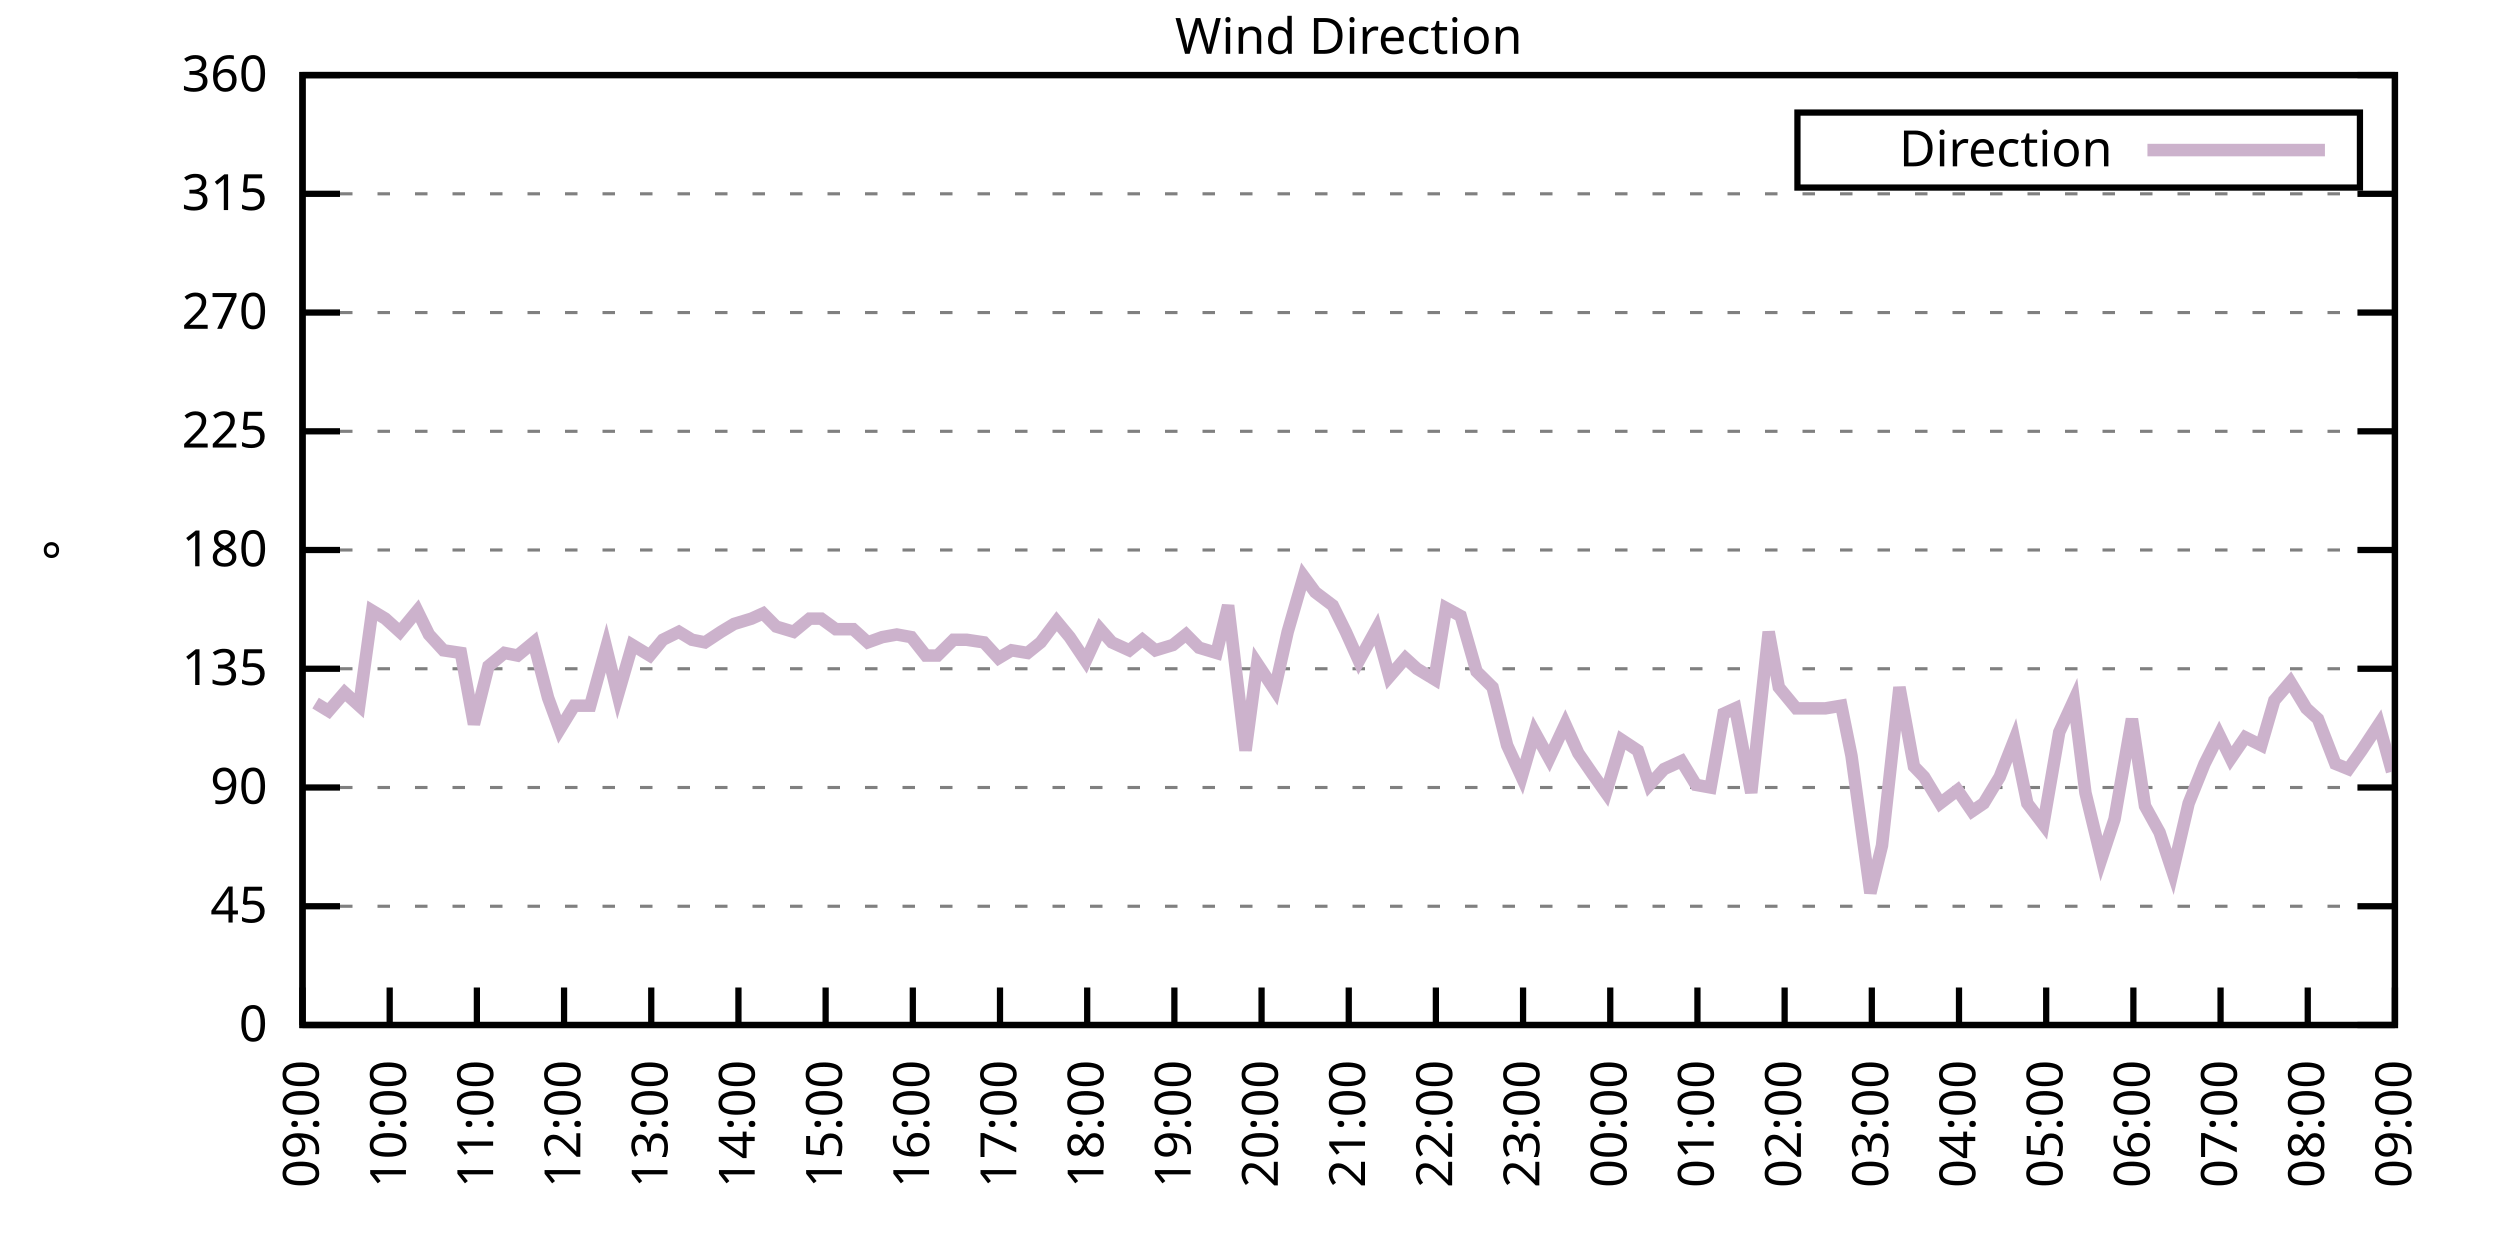
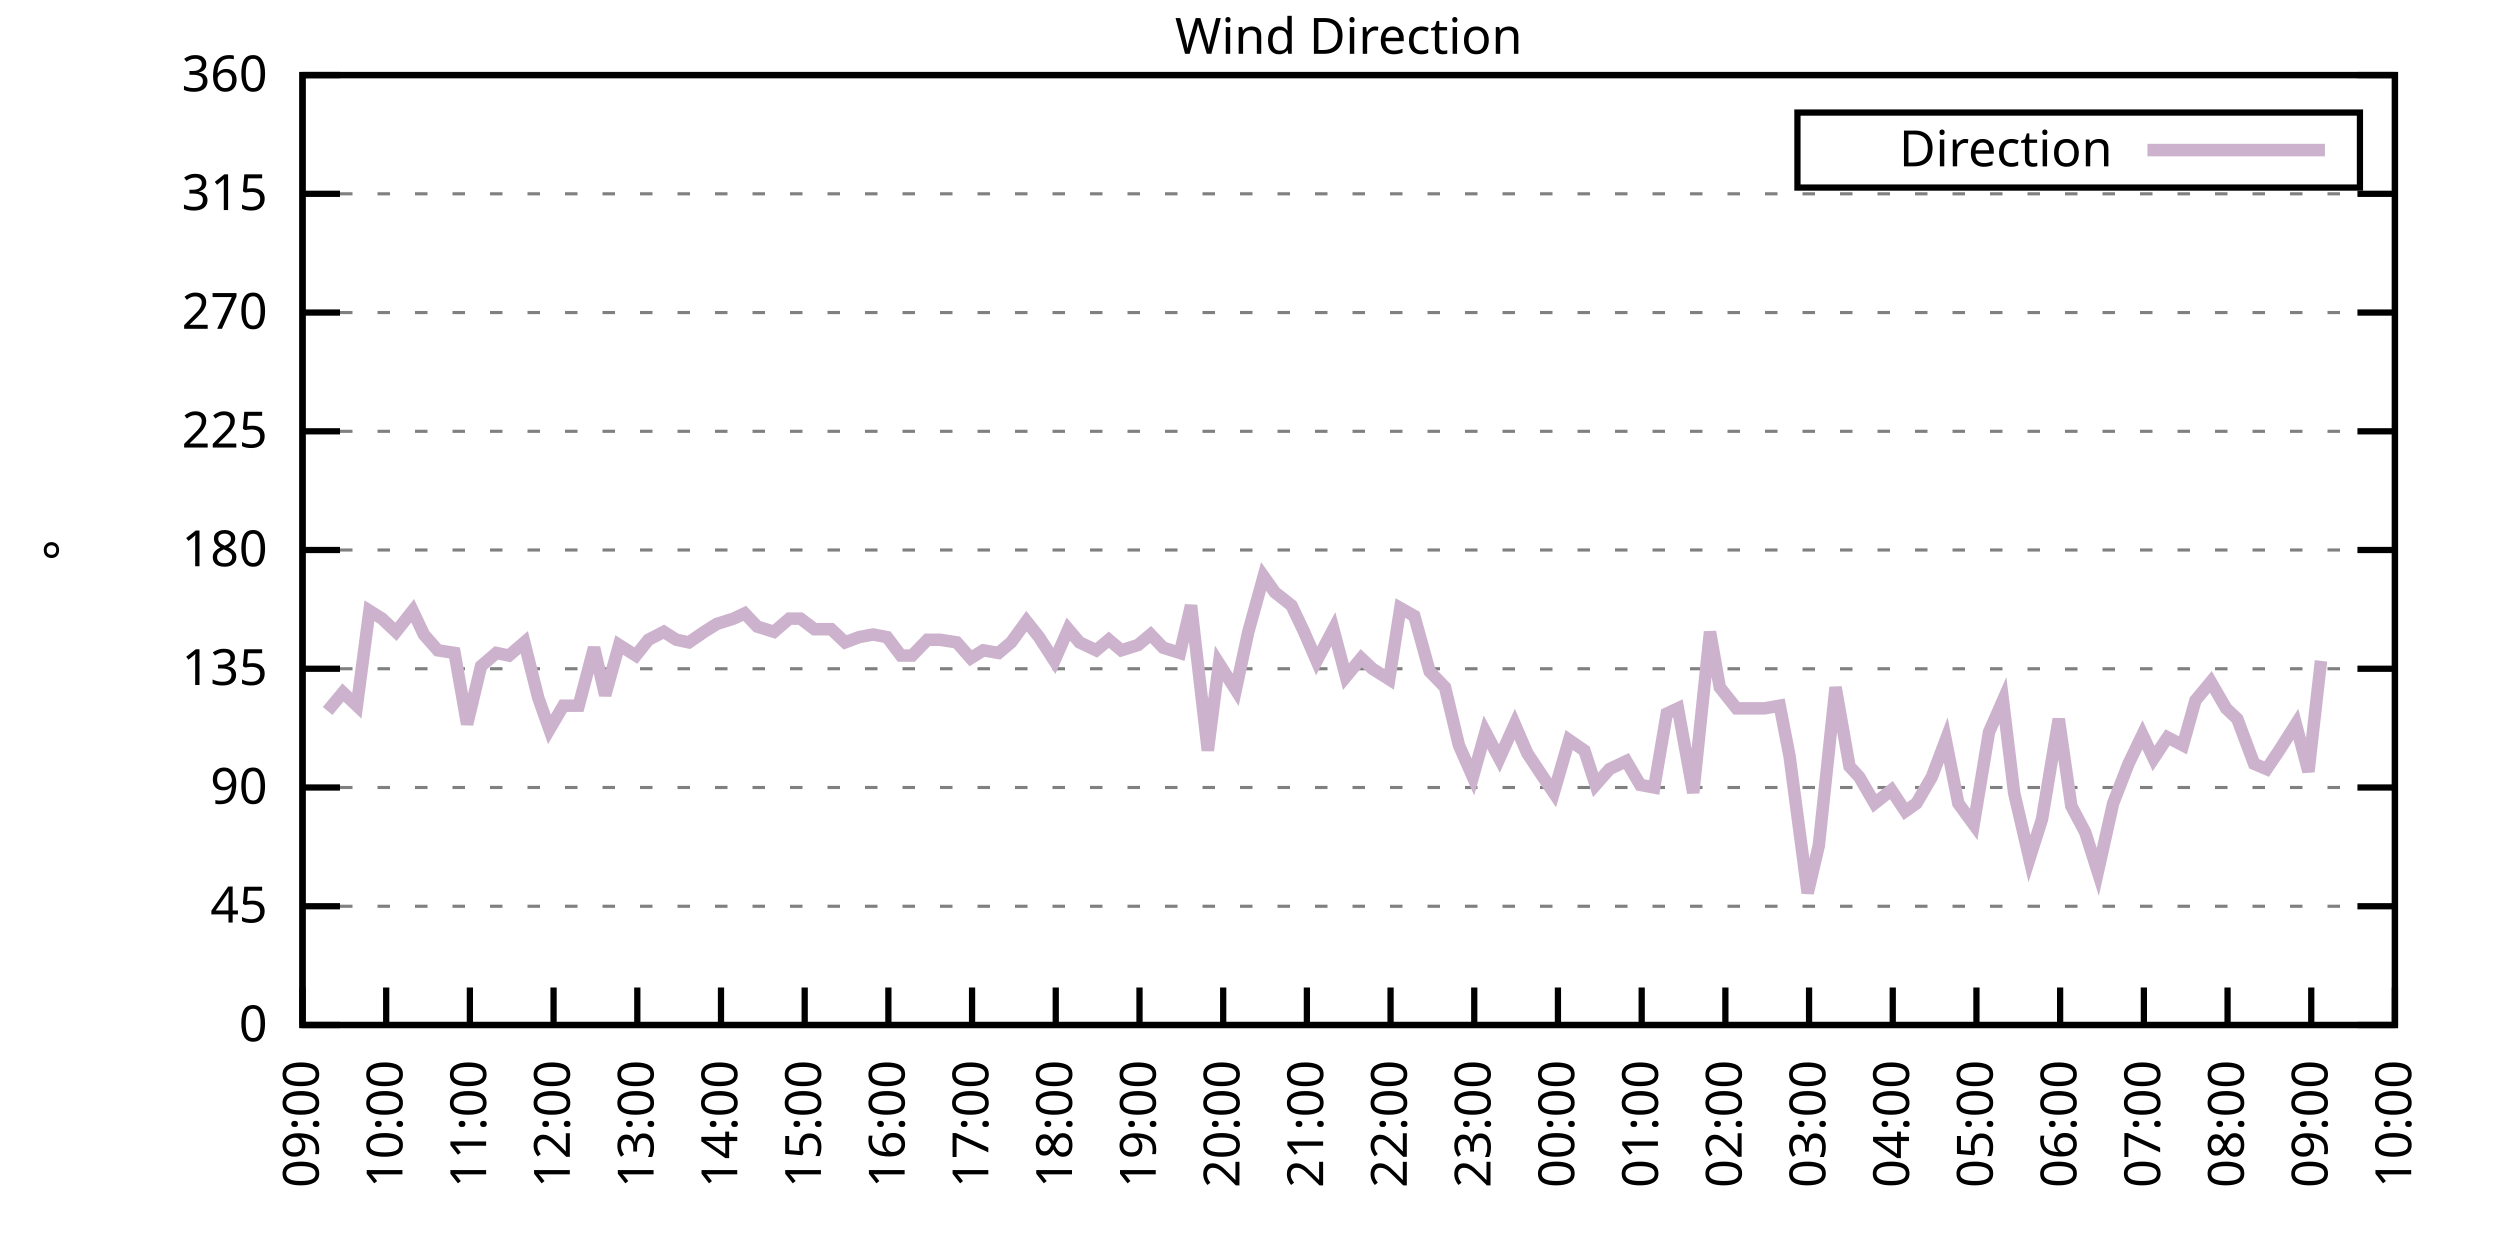
<svg xmlns="http://www.w3.org/2000/svg" xmlns:xlink="http://www.w3.org/1999/xlink" width="400" height="200" viewBox="0 0 400 200">
  <g id="gnuplot_canvas">
    <rect x="0" y="0" width="400" height="200" fill="none" />
    <defs>
      <circle id="gpDot" r="0.5" stroke-width="0.5" stroke="currentColor" />
      <path id="gpPt0" stroke-width="0.333" stroke="currentColor" d="M-1,0 h2 M0,-1 v2" />
      <path id="gpPt1" stroke-width="0.333" stroke="currentColor" d="M-1,-1 L1,1 M1,-1 L-1,1" />
      <path id="gpPt2" stroke-width="0.333" stroke="currentColor" d="M-1,0 L1,0 M0,-1 L0,1 M-1,-1 L1,1 M-1,1 L1,-1" />
      <rect id="gpPt3" stroke-width="0.333" stroke="currentColor" x="-1" y="-1" width="2" height="2" />
      <rect id="gpPt4" stroke-width="0.333" stroke="currentColor" fill="currentColor" x="-1" y="-1" width="2" height="2" />
      <circle id="gpPt5" stroke-width="0.333" stroke="currentColor" cx="0" cy="0" r="1" />
      <use xlink:href="#gpPt5" id="gpPt6" fill="currentColor" stroke="none" />
      <path id="gpPt7" stroke-width="0.333" stroke="currentColor" d="M0,-1.33 L-1.33,0.67 L1.33,0.67 z" />
      <use xlink:href="#gpPt7" id="gpPt8" fill="currentColor" stroke="none" />
      <use xlink:href="#gpPt7" id="gpPt9" stroke="currentColor" transform="rotate(180)" />
      <use xlink:href="#gpPt9" id="gpPt10" fill="currentColor" stroke="none" />
      <use xlink:href="#gpPt3" id="gpPt11" stroke="currentColor" transform="rotate(45)" />
      <use xlink:href="#gpPt11" id="gpPt12" fill="currentColor" stroke="none" />
      <path id="gpPt13" stroke-width="0.333" stroke="currentColor" d="M0,1.330 L1.265,0.411 L0.782,-1.067 L-0.782,-1.076 L-1.265,0.411 z" />
      <use xlink:href="#gpPt13" id="gpPt14" fill="currentColor" stroke="none" />
      <filter id="textbox" filterUnits="objectBoundingBox" x="0" y="0" height="1" width="1">
        <feFlood flood-color="white" flood-opacity="1" result="bgnd" />
        <feComposite in="SourceGraphic" in2="bgnd" operator="atop" />
      </filter>
      <filter id="greybox" filterUnits="objectBoundingBox" x="0" y="0" height="1" width="1">
        <feFlood flood-color="lightgrey" flood-opacity="1" result="grey" />
        <feComposite in="SourceGraphic" in2="grey" operator="atop" />
      </filter>
    </defs>
    <g fill="none" color="white" stroke="currentColor" stroke-width="1.00" stroke-linecap="butt" stroke-linejoin="miter">
</g>
    <g fill="none" color="black" stroke="currentColor" stroke-width="1.00" stroke-linecap="butt" stroke-linejoin="miter">
      <g stroke="none" shape-rendering="crispEdges">
        <polygon fill="rgb(255, 255, 255)" points="48.40,164.00 383.18,164.00 383.18,12.02 48.40,12.02 " />
      </g>
    </g>
    <g fill="none" color="black" stroke="currentColor" stroke-width="1.00" stroke-linecap="butt" stroke-linejoin="miter">
</g>
    <g fill="none" color="black" stroke="black" stroke-width="0.50" stroke-linecap="butt" stroke-linejoin="miter">
</g>
    <g fill="none" color="gray" stroke="currentColor" stroke-width="0.50" stroke-linecap="butt" stroke-linejoin="miter">
      <path stroke="gray" stroke-dasharray="2,4" class="gridline" d="M48.40,164.00 L383.19,164.00  " />
    </g>
    <g fill="none" color="gray" stroke="gray" stroke-width="1.00" stroke-linecap="butt" stroke-linejoin="miter">
</g>
    <g fill="none" color="black" stroke="currentColor" stroke-width="1.00" stroke-linecap="butt" stroke-linejoin="miter">
      <path stroke="black" d="M48.40,164.00 L54.40,164.00 M383.19,164.00 L377.19,164.00  " />
      <g transform="translate(42.80,166.60)" stroke="none" fill="black" font-family="Sans" font-size="8.00" text-anchor="end">
        <text>
          <tspan font-family="Sans"> 0</tspan>
        </text>
      </g>
    </g>
    <g fill="none" color="black" stroke="currentColor" stroke-width="1.00" stroke-linecap="butt" stroke-linejoin="miter">
</g>
    <g fill="none" color="black" stroke="black" stroke-width="0.50" stroke-linecap="butt" stroke-linejoin="miter">
</g>
    <g fill="none" color="gray" stroke="currentColor" stroke-width="0.50" stroke-linecap="butt" stroke-linejoin="miter">
      <path stroke="gray" stroke-dasharray="2,4" class="gridline" d="M48.40,145.00 L383.19,145.00  " />
    </g>
    <g fill="none" color="gray" stroke="gray" stroke-width="1.00" stroke-linecap="butt" stroke-linejoin="miter">
</g>
    <g fill="none" color="black" stroke="currentColor" stroke-width="1.00" stroke-linecap="butt" stroke-linejoin="miter">
      <path stroke="black" d="M48.40,145.00 L54.40,145.00 M383.19,145.00 L377.19,145.00  " />
      <g transform="translate(42.80,147.60)" stroke="none" fill="black" font-family="Sans" font-size="8.00" text-anchor="end">
        <text>
          <tspan font-family="Sans"> 45</tspan>
        </text>
      </g>
    </g>
    <g fill="none" color="black" stroke="currentColor" stroke-width="1.00" stroke-linecap="butt" stroke-linejoin="miter">
</g>
    <g fill="none" color="black" stroke="black" stroke-width="0.50" stroke-linecap="butt" stroke-linejoin="miter">
</g>
    <g fill="none" color="gray" stroke="currentColor" stroke-width="0.50" stroke-linecap="butt" stroke-linejoin="miter">
      <path stroke="gray" stroke-dasharray="2,4" class="gridline" d="M48.40,126.00 L383.19,126.00  " />
    </g>
    <g fill="none" color="gray" stroke="gray" stroke-width="1.00" stroke-linecap="butt" stroke-linejoin="miter">
</g>
    <g fill="none" color="black" stroke="currentColor" stroke-width="1.00" stroke-linecap="butt" stroke-linejoin="miter">
      <path stroke="black" d="M48.40,126.00 L54.40,126.00 M383.19,126.00 L377.19,126.00  " />
      <g transform="translate(42.80,128.60)" stroke="none" fill="black" font-family="Sans" font-size="8.00" text-anchor="end">
        <text>
          <tspan font-family="Sans"> 90</tspan>
        </text>
      </g>
    </g>
    <g fill="none" color="black" stroke="currentColor" stroke-width="1.00" stroke-linecap="butt" stroke-linejoin="miter">
</g>
    <g fill="none" color="black" stroke="black" stroke-width="0.50" stroke-linecap="butt" stroke-linejoin="miter">
</g>
    <g fill="none" color="gray" stroke="currentColor" stroke-width="0.50" stroke-linecap="butt" stroke-linejoin="miter">
      <path stroke="gray" stroke-dasharray="2,4" class="gridline" d="M48.40,107.00 L383.19,107.00  " />
    </g>
    <g fill="none" color="gray" stroke="gray" stroke-width="1.00" stroke-linecap="butt" stroke-linejoin="miter">
</g>
    <g fill="none" color="black" stroke="currentColor" stroke-width="1.00" stroke-linecap="butt" stroke-linejoin="miter">
      <path stroke="black" d="M48.40,107.00 L54.40,107.00 M383.19,107.00 L377.19,107.00  " />
      <g transform="translate(42.80,109.60)" stroke="none" fill="black" font-family="Sans" font-size="8.00" text-anchor="end">
        <text>
          <tspan font-family="Sans"> 135</tspan>
        </text>
      </g>
    </g>
    <g fill="none" color="black" stroke="currentColor" stroke-width="1.00" stroke-linecap="butt" stroke-linejoin="miter">
</g>
    <g fill="none" color="black" stroke="black" stroke-width="0.50" stroke-linecap="butt" stroke-linejoin="miter">
</g>
    <g fill="none" color="gray" stroke="currentColor" stroke-width="0.50" stroke-linecap="butt" stroke-linejoin="miter">
      <path stroke="gray" stroke-dasharray="2,4" class="gridline" d="M48.40,88.00 L383.19,88.00  " />
    </g>
    <g fill="none" color="gray" stroke="gray" stroke-width="1.00" stroke-linecap="butt" stroke-linejoin="miter">
</g>
    <g fill="none" color="black" stroke="currentColor" stroke-width="1.00" stroke-linecap="butt" stroke-linejoin="miter">
      <path stroke="black" d="M48.40,88.00 L54.40,88.00 M383.19,88.00 L377.19,88.00  " />
      <g transform="translate(42.80,90.60)" stroke="none" fill="black" font-family="Sans" font-size="8.00" text-anchor="end">
        <text>
          <tspan font-family="Sans"> 180</tspan>
        </text>
      </g>
    </g>
    <g fill="none" color="black" stroke="currentColor" stroke-width="1.00" stroke-linecap="butt" stroke-linejoin="miter">
</g>
    <g fill="none" color="black" stroke="black" stroke-width="0.50" stroke-linecap="butt" stroke-linejoin="miter">
</g>
    <g fill="none" color="gray" stroke="currentColor" stroke-width="0.50" stroke-linecap="butt" stroke-linejoin="miter">
      <path stroke="gray" stroke-dasharray="2,4" class="gridline" d="M48.40,69.01 L383.19,69.01  " />
    </g>
    <g fill="none" color="gray" stroke="gray" stroke-width="1.00" stroke-linecap="butt" stroke-linejoin="miter">
</g>
    <g fill="none" color="black" stroke="currentColor" stroke-width="1.00" stroke-linecap="butt" stroke-linejoin="miter">
      <path stroke="black" d="M48.40,69.01 L54.40,69.01 M383.19,69.01 L377.19,69.01  " />
      <g transform="translate(42.80,71.61)" stroke="none" fill="black" font-family="Sans" font-size="8.00" text-anchor="end">
        <text>
          <tspan font-family="Sans"> 225</tspan>
        </text>
      </g>
    </g>
    <g fill="none" color="black" stroke="currentColor" stroke-width="1.00" stroke-linecap="butt" stroke-linejoin="miter">
</g>
    <g fill="none" color="black" stroke="black" stroke-width="0.50" stroke-linecap="butt" stroke-linejoin="miter">
</g>
    <g fill="none" color="gray" stroke="currentColor" stroke-width="0.50" stroke-linecap="butt" stroke-linejoin="miter">
      <path stroke="gray" stroke-dasharray="2,4" class="gridline" d="M48.40,50.01 L383.19,50.01  " />
    </g>
    <g fill="none" color="gray" stroke="gray" stroke-width="1.00" stroke-linecap="butt" stroke-linejoin="miter">
</g>
    <g fill="none" color="black" stroke="currentColor" stroke-width="1.00" stroke-linecap="butt" stroke-linejoin="miter">
      <path stroke="black" d="M48.40,50.01 L54.40,50.01 M383.19,50.01 L377.19,50.01  " />
      <g transform="translate(42.80,52.61)" stroke="none" fill="black" font-family="Sans" font-size="8.00" text-anchor="end">
        <text>
          <tspan font-family="Sans"> 270</tspan>
        </text>
      </g>
    </g>
    <g fill="none" color="black" stroke="currentColor" stroke-width="1.00" stroke-linecap="butt" stroke-linejoin="miter">
</g>
    <g fill="none" color="black" stroke="black" stroke-width="0.50" stroke-linecap="butt" stroke-linejoin="miter">
</g>
    <g fill="none" color="gray" stroke="currentColor" stroke-width="0.50" stroke-linecap="butt" stroke-linejoin="miter">
      <path stroke="gray" stroke-dasharray="2,4" class="gridline" d="M48.40,31.01 L383.19,31.01  " />
    </g>
    <g fill="none" color="gray" stroke="gray" stroke-width="1.00" stroke-linecap="butt" stroke-linejoin="miter">
</g>
    <g fill="none" color="black" stroke="currentColor" stroke-width="1.00" stroke-linecap="butt" stroke-linejoin="miter">
      <path stroke="black" d="M48.40,31.01 L54.40,31.01 M383.19,31.01 L377.19,31.01  " />
      <g transform="translate(42.80,33.61)" stroke="none" fill="black" font-family="Sans" font-size="8.00" text-anchor="end">
        <text>
          <tspan font-family="Sans"> 315</tspan>
        </text>
      </g>
    </g>
    <g fill="none" color="black" stroke="currentColor" stroke-width="1.00" stroke-linecap="butt" stroke-linejoin="miter">
</g>
    <g fill="none" color="black" stroke="black" stroke-width="0.50" stroke-linecap="butt" stroke-linejoin="miter">
</g>
    <g fill="none" color="gray" stroke="currentColor" stroke-width="0.50" stroke-linecap="butt" stroke-linejoin="miter">
      <path stroke="gray" stroke-dasharray="2,4" class="gridline" d="M48.40,12.01 L383.19,12.01  " />
    </g>
    <g fill="none" color="gray" stroke="gray" stroke-width="1.00" stroke-linecap="butt" stroke-linejoin="miter">
</g>
    <g fill="none" color="black" stroke="currentColor" stroke-width="1.00" stroke-linecap="butt" stroke-linejoin="miter">
      <path stroke="black" d="M48.40,12.01 L54.40,12.01 M383.19,12.01 L377.19,12.01  " />
      <g transform="translate(42.80,14.61)" stroke="none" fill="black" font-family="Sans" font-size="8.00" text-anchor="end">
        <text>
          <tspan font-family="Sans"> 360</tspan>
        </text>
      </g>
    </g>
    <g fill="none" color="black" stroke="currentColor" stroke-width="1.00" stroke-linecap="butt" stroke-linejoin="miter">
      <path stroke="black" d="M48.40,164.00 L48.40,158.00  " />
      <g transform="translate(51.00,169.60) rotate(270.00)" stroke="none" fill="black" font-family="Sans" font-size="8.00" text-anchor="end">
        <text>
          <tspan font-family="Sans">09:00</tspan>
        </text>
      </g>
    </g>
    <g fill="none" color="black" stroke="currentColor" stroke-width="1.00" stroke-linecap="butt" stroke-linejoin="miter">
-       <path stroke="black" d="M62.35,164.00 L62.35,158.00  " />
-       <g transform="translate(64.95,169.60) rotate(270.00)" stroke="none" fill="black" font-family="Sans" font-size="8.00" text-anchor="end">
+       <path stroke="black" d="M61.79,164.00 L61.79,158.00  " />
+       <g transform="translate(64.39,169.60) rotate(270.00)" stroke="none" fill="black" font-family="Sans" font-size="8.00" text-anchor="end">
        <text>
          <tspan font-family="Sans">10:00</tspan>
        </text>
      </g>
    </g>
    <g fill="none" color="black" stroke="currentColor" stroke-width="1.00" stroke-linecap="butt" stroke-linejoin="miter">
-       <path stroke="black" d="M76.30,164.00 L76.30,158.00  " />
-       <g transform="translate(78.90,169.60) rotate(270.00)" stroke="none" fill="black" font-family="Sans" font-size="8.00" text-anchor="end">
+       <path stroke="black" d="M75.18,164.00 L75.18,158.00  " />
+       <g transform="translate(77.78,169.60) rotate(270.00)" stroke="none" fill="black" font-family="Sans" font-size="8.00" text-anchor="end">
        <text>
          <tspan font-family="Sans">11:00</tspan>
        </text>
      </g>
    </g>
    <g fill="none" color="black" stroke="currentColor" stroke-width="1.00" stroke-linecap="butt" stroke-linejoin="miter">
-       <path stroke="black" d="M90.25,164.00 L90.25,158.00  " />
-       <g transform="translate(92.85,169.60) rotate(270.00)" stroke="none" fill="black" font-family="Sans" font-size="8.00" text-anchor="end">
+       <path stroke="black" d="M88.57,164.00 L88.57,158.00  " />
+       <g transform="translate(91.17,169.60) rotate(270.00)" stroke="none" fill="black" font-family="Sans" font-size="8.00" text-anchor="end">
        <text>
          <tspan font-family="Sans">12:00</tspan>
        </text>
      </g>
    </g>
    <g fill="none" color="black" stroke="currentColor" stroke-width="1.00" stroke-linecap="butt" stroke-linejoin="miter">
-       <path stroke="black" d="M104.20,164.00 L104.20,158.00  " />
-       <g transform="translate(106.80,169.60) rotate(270.00)" stroke="none" fill="black" font-family="Sans" font-size="8.00" text-anchor="end">
+       <path stroke="black" d="M101.97,164.00 L101.97,158.00  " />
+       <g transform="translate(104.57,169.60) rotate(270.00)" stroke="none" fill="black" font-family="Sans" font-size="8.00" text-anchor="end">
        <text>
          <tspan font-family="Sans">13:00</tspan>
        </text>
      </g>
    </g>
    <g fill="none" color="black" stroke="currentColor" stroke-width="1.00" stroke-linecap="butt" stroke-linejoin="miter">
-       <path stroke="black" d="M118.15,164.00 L118.15,158.00  " />
-       <g transform="translate(120.75,169.60) rotate(270.00)" stroke="none" fill="black" font-family="Sans" font-size="8.00" text-anchor="end">
+       <path stroke="black" d="M115.36,164.00 L115.36,158.00  " />
+       <g transform="translate(117.96,169.60) rotate(270.00)" stroke="none" fill="black" font-family="Sans" font-size="8.00" text-anchor="end">
        <text>
          <tspan font-family="Sans">14:00</tspan>
        </text>
      </g>
    </g>
    <g fill="none" color="black" stroke="currentColor" stroke-width="1.00" stroke-linecap="butt" stroke-linejoin="miter">
-       <path stroke="black" d="M132.10,164.00 L132.10,158.00  " />
-       <g transform="translate(134.70,169.60) rotate(270.00)" stroke="none" fill="black" font-family="Sans" font-size="8.00" text-anchor="end">
+       <path stroke="black" d="M128.75,164.00 L128.75,158.00  " />
+       <g transform="translate(131.35,169.60) rotate(270.00)" stroke="none" fill="black" font-family="Sans" font-size="8.00" text-anchor="end">
        <text>
          <tspan font-family="Sans">15:00</tspan>
        </text>
      </g>
    </g>
    <g fill="none" color="black" stroke="currentColor" stroke-width="1.00" stroke-linecap="butt" stroke-linejoin="miter">
-       <path stroke="black" d="M146.05,164.00 L146.05,158.00  " />
-       <g transform="translate(148.65,169.60) rotate(270.00)" stroke="none" fill="black" font-family="Sans" font-size="8.00" text-anchor="end">
+       <path stroke="black" d="M142.14,164.00 L142.14,158.00  " />
+       <g transform="translate(144.74,169.60) rotate(270.00)" stroke="none" fill="black" font-family="Sans" font-size="8.00" text-anchor="end">
        <text>
          <tspan font-family="Sans">16:00</tspan>
        </text>
      </g>
    </g>
    <g fill="none" color="black" stroke="currentColor" stroke-width="1.00" stroke-linecap="butt" stroke-linejoin="miter">
-       <path stroke="black" d="M160.00,164.00 L160.00,158.00  " />
-       <g transform="translate(162.60,169.60) rotate(270.00)" stroke="none" fill="black" font-family="Sans" font-size="8.00" text-anchor="end">
+       <path stroke="black" d="M155.53,164.00 L155.53,158.00  " />
+       <g transform="translate(158.13,169.60) rotate(270.00)" stroke="none" fill="black" font-family="Sans" font-size="8.00" text-anchor="end">
        <text>
          <tspan font-family="Sans">17:00</tspan>
        </text>
      </g>
    </g>
    <g fill="none" color="black" stroke="currentColor" stroke-width="1.00" stroke-linecap="butt" stroke-linejoin="miter">
-       <path stroke="black" d="M173.95,164.00 L173.95,158.00  " />
-       <g transform="translate(176.55,169.60) rotate(270.00)" stroke="none" fill="black" font-family="Sans" font-size="8.00" text-anchor="end">
+       <path stroke="black" d="M168.92,164.00 L168.92,158.00  " />
+       <g transform="translate(171.52,169.60) rotate(270.00)" stroke="none" fill="black" font-family="Sans" font-size="8.00" text-anchor="end">
        <text>
          <tspan font-family="Sans">18:00</tspan>
        </text>
      </g>
    </g>
    <g fill="none" color="black" stroke="currentColor" stroke-width="1.00" stroke-linecap="butt" stroke-linejoin="miter">
-       <path stroke="black" d="M187.90,164.00 L187.90,158.00  " />
-       <g transform="translate(190.50,169.60) rotate(270.00)" stroke="none" fill="black" font-family="Sans" font-size="8.00" text-anchor="end">
+       <path stroke="black" d="M182.32,164.00 L182.32,158.00  " />
+       <g transform="translate(184.92,169.60) rotate(270.00)" stroke="none" fill="black" font-family="Sans" font-size="8.00" text-anchor="end">
        <text>
          <tspan font-family="Sans">19:00</tspan>
        </text>
      </g>
    </g>
    <g fill="none" color="black" stroke="currentColor" stroke-width="1.00" stroke-linecap="butt" stroke-linejoin="miter">
-       <path stroke="black" d="M201.85,164.00 L201.85,158.00  " />
-       <g transform="translate(204.45,169.60) rotate(270.00)" stroke="none" fill="black" font-family="Sans" font-size="8.00" text-anchor="end">
+       <path stroke="black" d="M195.71,164.00 L195.71,158.00  " />
+       <g transform="translate(198.31,169.60) rotate(270.00)" stroke="none" fill="black" font-family="Sans" font-size="8.00" text-anchor="end">
        <text>
          <tspan font-family="Sans">20:00</tspan>
        </text>
      </g>
    </g>
    <g fill="none" color="black" stroke="currentColor" stroke-width="1.00" stroke-linecap="butt" stroke-linejoin="miter">
-       <path stroke="black" d="M215.80,164.00 L215.80,158.00  " />
-       <g transform="translate(218.40,169.60) rotate(270.00)" stroke="none" fill="black" font-family="Sans" font-size="8.00" text-anchor="end">
+       <path stroke="black" d="M209.10,164.00 L209.10,158.00  " />
+       <g transform="translate(211.70,169.60) rotate(270.00)" stroke="none" fill="black" font-family="Sans" font-size="8.00" text-anchor="end">
        <text>
          <tspan font-family="Sans">21:00</tspan>
        </text>
      </g>
    </g>
    <g fill="none" color="black" stroke="currentColor" stroke-width="1.00" stroke-linecap="butt" stroke-linejoin="miter">
-       <path stroke="black" d="M229.74,164.00 L229.74,158.00  " />
-       <g transform="translate(232.34,169.60) rotate(270.00)" stroke="none" fill="black" font-family="Sans" font-size="8.00" text-anchor="end">
+       <path stroke="black" d="M222.49,164.00 L222.49,158.00  " />
+       <g transform="translate(225.09,169.60) rotate(270.00)" stroke="none" fill="black" font-family="Sans" font-size="8.00" text-anchor="end">
        <text>
          <tspan font-family="Sans">22:00</tspan>
        </text>
      </g>
    </g>
    <g fill="none" color="black" stroke="currentColor" stroke-width="1.00" stroke-linecap="butt" stroke-linejoin="miter">
-       <path stroke="black" d="M243.69,164.00 L243.69,158.00  " />
-       <g transform="translate(246.29,169.60) rotate(270.00)" stroke="none" fill="black" font-family="Sans" font-size="8.00" text-anchor="end">
+       <path stroke="black" d="M235.88,164.00 L235.88,158.00  " />
+       <g transform="translate(238.48,169.60) rotate(270.00)" stroke="none" fill="black" font-family="Sans" font-size="8.00" text-anchor="end">
        <text>
          <tspan font-family="Sans">23:00</tspan>
        </text>
      </g>
    </g>
    <g fill="none" color="black" stroke="currentColor" stroke-width="1.00" stroke-linecap="butt" stroke-linejoin="miter">
-       <path stroke="black" d="M257.64,164.00 L257.64,158.00  " />
-       <g transform="translate(260.24,169.60) rotate(270.00)" stroke="none" fill="black" font-family="Sans" font-size="8.00" text-anchor="end">
+       <path stroke="black" d="M249.27,164.00 L249.27,158.00  " />
+       <g transform="translate(251.87,169.60) rotate(270.00)" stroke="none" fill="black" font-family="Sans" font-size="8.00" text-anchor="end">
        <text>
          <tspan font-family="Sans">00:00</tspan>
        </text>
      </g>
    </g>
    <g fill="none" color="black" stroke="currentColor" stroke-width="1.00" stroke-linecap="butt" stroke-linejoin="miter">
-       <path stroke="black" d="M271.59,164.00 L271.59,158.00  " />
-       <g transform="translate(274.19,169.60) rotate(270.00)" stroke="none" fill="black" font-family="Sans" font-size="8.00" text-anchor="end">
+       <path stroke="black" d="M262.67,164.00 L262.67,158.00  " />
+       <g transform="translate(265.27,169.60) rotate(270.00)" stroke="none" fill="black" font-family="Sans" font-size="8.00" text-anchor="end">
        <text>
          <tspan font-family="Sans">01:00</tspan>
        </text>
      </g>
    </g>
    <g fill="none" color="black" stroke="currentColor" stroke-width="1.00" stroke-linecap="butt" stroke-linejoin="miter">
-       <path stroke="black" d="M285.54,164.00 L285.54,158.00  " />
-       <g transform="translate(288.14,169.60) rotate(270.00)" stroke="none" fill="black" font-family="Sans" font-size="8.00" text-anchor="end">
+       <path stroke="black" d="M276.06,164.00 L276.06,158.00  " />
+       <g transform="translate(278.66,169.60) rotate(270.00)" stroke="none" fill="black" font-family="Sans" font-size="8.00" text-anchor="end">
        <text>
          <tspan font-family="Sans">02:00</tspan>
        </text>
      </g>
    </g>
    <g fill="none" color="black" stroke="currentColor" stroke-width="1.00" stroke-linecap="butt" stroke-linejoin="miter">
-       <path stroke="black" d="M299.49,164.00 L299.49,158.00  " />
-       <g transform="translate(302.09,169.60) rotate(270.00)" stroke="none" fill="black" font-family="Sans" font-size="8.00" text-anchor="end">
+       <path stroke="black" d="M289.45,164.00 L289.45,158.00  " />
+       <g transform="translate(292.05,169.60) rotate(270.00)" stroke="none" fill="black" font-family="Sans" font-size="8.00" text-anchor="end">
        <text>
          <tspan font-family="Sans">03:00</tspan>
        </text>
      </g>
    </g>
    <g fill="none" color="black" stroke="currentColor" stroke-width="1.00" stroke-linecap="butt" stroke-linejoin="miter">
-       <path stroke="black" d="M313.44,164.00 L313.44,158.00  " />
-       <g transform="translate(316.04,169.60) rotate(270.00)" stroke="none" fill="black" font-family="Sans" font-size="8.00" text-anchor="end">
+       <path stroke="black" d="M302.84,164.00 L302.84,158.00  " />
+       <g transform="translate(305.44,169.60) rotate(270.00)" stroke="none" fill="black" font-family="Sans" font-size="8.00" text-anchor="end">
        <text>
          <tspan font-family="Sans">04:00</tspan>
        </text>
      </g>
    </g>
    <g fill="none" color="black" stroke="currentColor" stroke-width="1.00" stroke-linecap="butt" stroke-linejoin="miter">
-       <path stroke="black" d="M327.39,164.00 L327.39,158.00  " />
-       <g transform="translate(329.99,169.60) rotate(270.00)" stroke="none" fill="black" font-family="Sans" font-size="8.00" text-anchor="end">
+       <path stroke="black" d="M316.23,164.00 L316.23,158.00  " />
+       <g transform="translate(318.83,169.60) rotate(270.00)" stroke="none" fill="black" font-family="Sans" font-size="8.00" text-anchor="end">
        <text>
          <tspan font-family="Sans">05:00</tspan>
        </text>
      </g>
    </g>
    <g fill="none" color="black" stroke="currentColor" stroke-width="1.00" stroke-linecap="butt" stroke-linejoin="miter">
-       <path stroke="black" d="M341.34,164.00 L341.34,158.00  " />
-       <g transform="translate(343.94,169.60) rotate(270.00)" stroke="none" fill="black" font-family="Sans" font-size="8.00" text-anchor="end">
+       <path stroke="black" d="M329.62,164.00 L329.62,158.00  " />
+       <g transform="translate(332.22,169.60) rotate(270.00)" stroke="none" fill="black" font-family="Sans" font-size="8.00" text-anchor="end">
        <text>
          <tspan font-family="Sans">06:00</tspan>
        </text>
      </g>
    </g>
    <g fill="none" color="black" stroke="currentColor" stroke-width="1.00" stroke-linecap="butt" stroke-linejoin="miter">
-       <path stroke="black" d="M355.29,164.00 L355.29,158.00  " />
-       <g transform="translate(357.89,169.60) rotate(270.00)" stroke="none" fill="black" font-family="Sans" font-size="8.00" text-anchor="end">
+       <path stroke="black" d="M343.02,164.00 L343.02,158.00  " />
+       <g transform="translate(345.62,169.60) rotate(270.00)" stroke="none" fill="black" font-family="Sans" font-size="8.00" text-anchor="end">
        <text>
          <tspan font-family="Sans">07:00</tspan>
        </text>
      </g>
    </g>
    <g fill="none" color="black" stroke="currentColor" stroke-width="1.00" stroke-linecap="butt" stroke-linejoin="miter">
-       <path stroke="black" d="M369.24,164.00 L369.24,158.00  " />
-       <g transform="translate(371.84,169.60) rotate(270.00)" stroke="none" fill="black" font-family="Sans" font-size="8.00" text-anchor="end">
+       <path stroke="black" d="M356.41,164.00 L356.41,158.00  " />
+       <g transform="translate(359.01,169.60) rotate(270.00)" stroke="none" fill="black" font-family="Sans" font-size="8.00" text-anchor="end">
        <text>
          <tspan font-family="Sans">08:00</tspan>
+         </text>
+       </g>
+     </g>
+     <g fill="none" color="black" stroke="currentColor" stroke-width="1.00" stroke-linecap="butt" stroke-linejoin="miter">
+       <path stroke="black" d="M369.80,164.00 L369.80,158.00  " />
+       <g transform="translate(372.40,169.60) rotate(270.00)" stroke="none" fill="black" font-family="Sans" font-size="8.00" text-anchor="end">
+         <text>
+           <tspan font-family="Sans">09:00</tspan>
        </text>
      </g>
    </g>
    <g fill="none" color="black" stroke="currentColor" stroke-width="1.00" stroke-linecap="butt" stroke-linejoin="miter">
      <path stroke="black" d="M383.19,164.00 L383.19,158.00  " />
      <g transform="translate(385.79,169.60) rotate(270.00)" stroke="none" fill="black" font-family="Sans" font-size="8.00" text-anchor="end">
        <text>
-           <tspan font-family="Sans">09:00</tspan>
+           <tspan font-family="Sans">10:00</tspan>
        </text>
      </g>
    </g>
    <g fill="none" color="black" stroke="currentColor" stroke-width="1.00" stroke-linecap="butt" stroke-linejoin="miter">
</g>
    <g fill="none" color="black" stroke="currentColor" stroke-width="1.00" stroke-linecap="butt" stroke-linejoin="miter">
      <path stroke="black" d="M48.40,12.01 L48.40,164.00 L383.19,164.00 L383.19,12.01 L48.40,12.01 Z  " />
    </g>
    <g fill="none" color="black" stroke="currentColor" stroke-width="1.00" stroke-linecap="butt" stroke-linejoin="miter">
</g>
    <g fill="none" color="black" stroke="currentColor" stroke-width="1.00" stroke-linecap="butt" stroke-linejoin="miter">
      <path stroke="black" d="M287.59,30.01 L287.59,18.01 L377.59,18.01 L377.59,30.01 L287.59,30.01 Z  " />
    </g>
    <g id="Wind_direction_plot_1">
      <g fill="none" color="white" stroke="black" stroke-width="2.00" stroke-linecap="butt" stroke-linejoin="miter">
</g>
      <g fill="none" color="black" stroke="currentColor" stroke-width="2.00" stroke-linecap="butt" stroke-linejoin="miter">
        <g transform="translate(337.99,26.61)" stroke="none" fill="black" font-family="Sans" font-size="8.00" text-anchor="end">
          <text>
            <tspan font-family="Sans">Direction</tspan>
          </text>
        </g>
      </g>
      <g fill="none" color="black" stroke="currentColor" stroke-width="2.00" stroke-linecap="butt" stroke-linejoin="miter">
-         <path stroke="rgb(204, 178, 204)" d="M343.59,24.01 L371.99,24.01 M50.49,112.49 L52.58,113.76 L55.14,110.80 L57.47,112.91 L59.56,97.72 L61.65,98.98   L63.98,101.09 L66.77,97.72 L68.63,101.52 L70.95,104.05 L73.74,104.47 L75.83,115.87 L78.16,106.58 L80.72,104.47   L82.81,104.89 L85.37,102.78 L87.69,111.65 L89.55,116.71 L91.88,112.91 L94.43,112.91 L96.99,103.63 L98.85,111.23   L101.18,103.20 L103.97,104.89 L106.06,102.36 L108.62,101.09 L110.71,102.36 L112.80,102.78 L115.36,101.09 L117.45,99.83   L120.24,98.98 L122.10,98.14 L124.19,100.25 L126.98,101.09 L129.54,98.98 L131.40,98.98 L133.72,100.67 L136.51,100.67   L138.84,102.78 L141.16,101.94 L143.49,101.52 L145.81,101.94 L148.14,104.89 L150.00,104.89 L152.56,102.36 L154.65,102.36   L157.44,102.78 L159.76,105.31 L161.86,104.05 L164.41,104.47 L166.51,102.78 L169.06,99.40 L171.16,101.94 L173.71,105.74   L176.04,100.67 L177.90,102.78 L180.69,104.05 L182.78,102.36 L184.87,104.05 L187.66,103.20 L189.76,101.52 L191.85,103.63   L194.64,104.47 L196.50,96.87 L199.29,120.09 L201.15,106.16 L203.94,110.38 L206.03,101.09 L208.59,92.23 L210.45,94.76   L213.24,96.87 L215.33,101.09 L217.42,105.74 L220.21,100.67 L222.30,108.27 L224.86,105.31 L226.72,107.00 L229.51,108.69   L231.37,97.29 L233.70,98.56 L236.25,107.43 L238.81,109.96 L241.14,119.25 L243.46,124.31 L245.55,117.14 L247.88,121.36   L250.44,115.87 L252.53,120.51 L254.85,123.89 L256.95,126.85 L259.50,118.40 L262.06,120.09 L263.92,125.58 L266.25,123.05   L269.04,121.78 L271.36,125.58 L273.69,126.00 L275.78,114.18 L277.64,113.34 L280.20,126.85 L282.99,101.09 L284.61,109.96   L287.40,113.34 L289.96,113.34 L292.05,113.34 L294.61,112.91 L296.24,120.94 L299.26,142.89 L301.12,135.29 L303.91,109.96   L306.23,122.62 L307.86,124.31 L310.42,128.54 L313.21,126.42 L315.53,129.80 L317.39,128.54 L319.95,124.31 L322.28,118.40   L324.37,128.54 L326.93,131.91 L329.48,117.14 L331.81,112.07 L333.67,126.85 L336.23,137.40 L338.32,131.07 L341.11,115.03   L343.20,128.96 L345.53,133.18 L347.62,139.51 L350.18,128.54 L352.73,122.20 L355.06,117.56 L356.92,121.36 L359.24,117.98   L361.80,119.25 L363.89,112.07 L366.45,109.11 L369.01,113.34 L370.87,115.03 L373.66,122.20 L375.75,123.05 L377.84,120.09   L380.63,115.87 L382.73,123.47  " />
+         <path stroke="rgb(204, 178, 204)" d="M343.59,24.01 L371.99,24.01 M52.42,113.76 L54.87,110.80 L57.10,112.91 L59.11,97.72 L61.12,98.98 L63.35,101.09   L66.03,97.72 L67.82,101.52 L70.05,104.05 L72.73,104.47 L74.74,115.87 L76.97,106.58 L79.42,104.47 L81.43,104.89   L83.89,102.78 L86.12,111.65 L87.91,116.71 L90.14,112.91 L92.59,112.91 L95.05,103.63 L96.83,111.23 L99.06,103.20   L101.74,104.89 L103.75,102.36 L106.21,101.09 L108.22,102.36 L110.22,102.78 L112.68,101.09 L114.69,99.83 L117.37,98.98   L119.15,98.14 L121.16,100.25 L123.84,101.09 L126.29,98.98 L128.08,98.98 L130.31,100.67 L132.99,100.67 L135.22,102.78   L137.45,101.94 L139.69,101.52 L141.92,101.94 L144.15,104.89 L145.94,104.89 L148.39,102.36 L150.40,102.36 L153.08,102.78   L155.31,105.31 L157.32,104.05 L159.77,104.47 L161.78,102.78 L164.24,99.40 L166.25,101.94 L168.70,105.74 L170.93,100.67   L172.72,102.78 L175.40,104.05 L177.41,102.36 L179.41,104.05 L182.09,103.20 L184.10,101.52 L186.11,103.63 L188.79,104.47   L190.57,96.87 L193.25,120.09 L195.04,106.16 L197.72,110.38 L199.73,101.09 L202.18,92.23 L203.97,94.76 L206.64,96.87   L208.65,101.09 L210.66,105.74 L213.34,100.67 L215.35,108.27 L217.80,105.31 L219.59,107.00 L222.27,108.69 L224.05,97.29   L226.29,98.56 L228.74,107.43 L231.20,109.96 L233.43,119.25 L235.66,124.31 L237.67,117.14 L239.90,121.36 L242.36,115.87   L244.36,120.51 L246.60,123.89 L248.60,126.85 L251.06,118.40 L253.51,120.09 L255.30,125.58 L257.53,123.05 L260.21,121.78   L262.44,125.58 L264.67,126.00 L266.68,114.18 L268.47,113.34 L270.92,126.85 L273.60,101.09 L275.16,109.96 L277.84,113.34   L280.30,113.34 L282.31,113.34 L284.76,112.91 L286.32,120.94 L289.23,142.89 L291.01,135.29 L293.69,109.96 L295.92,122.62   L297.48,124.31 L299.94,128.54 L302.62,126.42 L304.85,129.80 L306.63,128.54 L309.09,124.31 L311.32,118.40 L313.33,128.54   L315.79,131.91 L318.24,117.14 L320.47,112.07 L322.26,126.85 L324.71,137.40 L326.72,131.07 L329.40,115.03 L331.41,128.96   L333.64,133.18 L335.65,139.51 L338.10,128.54 L340.56,122.20 L342.79,117.56 L344.58,121.36 L346.81,117.98 L349.26,119.25   L351.27,112.07 L353.73,109.11 L356.18,113.34 L357.97,115.03 L360.65,122.20 L362.66,123.05 L364.66,120.09 L367.34,115.87   L369.35,123.47 L371.36,105.74  " />
      </g>
    </g>
    <g fill="none" color="black" stroke="currentColor" stroke-width="2.00" stroke-linecap="butt" stroke-linejoin="miter">
</g>
    <g fill="none" color="black" stroke="black" stroke-width="1.00" stroke-linecap="butt" stroke-linejoin="miter">
</g>
    <g fill="none" color="black" stroke="currentColor" stroke-width="1.00" stroke-linecap="butt" stroke-linejoin="miter">
      <path stroke="black" d="M48.40,12.01 L48.40,164.00 L383.19,164.00 L383.19,12.01 L48.40,12.01 Z  " />
      <g transform="translate(12.80,88.01) rotate(270.00)" stroke="none" fill="black" font-family="Sans" font-size="8.00" text-anchor="middle">
        <text>
          <tspan font-family="Sans">°</tspan>
        </text>
      </g>
    </g>
    <g fill="none" color="black" stroke="currentColor" stroke-width="1.00" stroke-linecap="butt" stroke-linejoin="miter">
</g>
    <g fill="none" color="black" stroke="currentColor" stroke-width="1.00" stroke-linecap="butt" stroke-linejoin="miter">
      <g transform="translate(215.79,8.61)" stroke="none" fill="black" font-family="Sans" font-size="8.00" text-anchor="middle">
        <text>
          <tspan font-family="Sans">Wind Direction</tspan>
        </text>
      </g>
    </g>
    <g fill="none" color="black" stroke="currentColor" stroke-width="1.00" stroke-linecap="butt" stroke-linejoin="miter">
</g>
  </g>
</svg>
